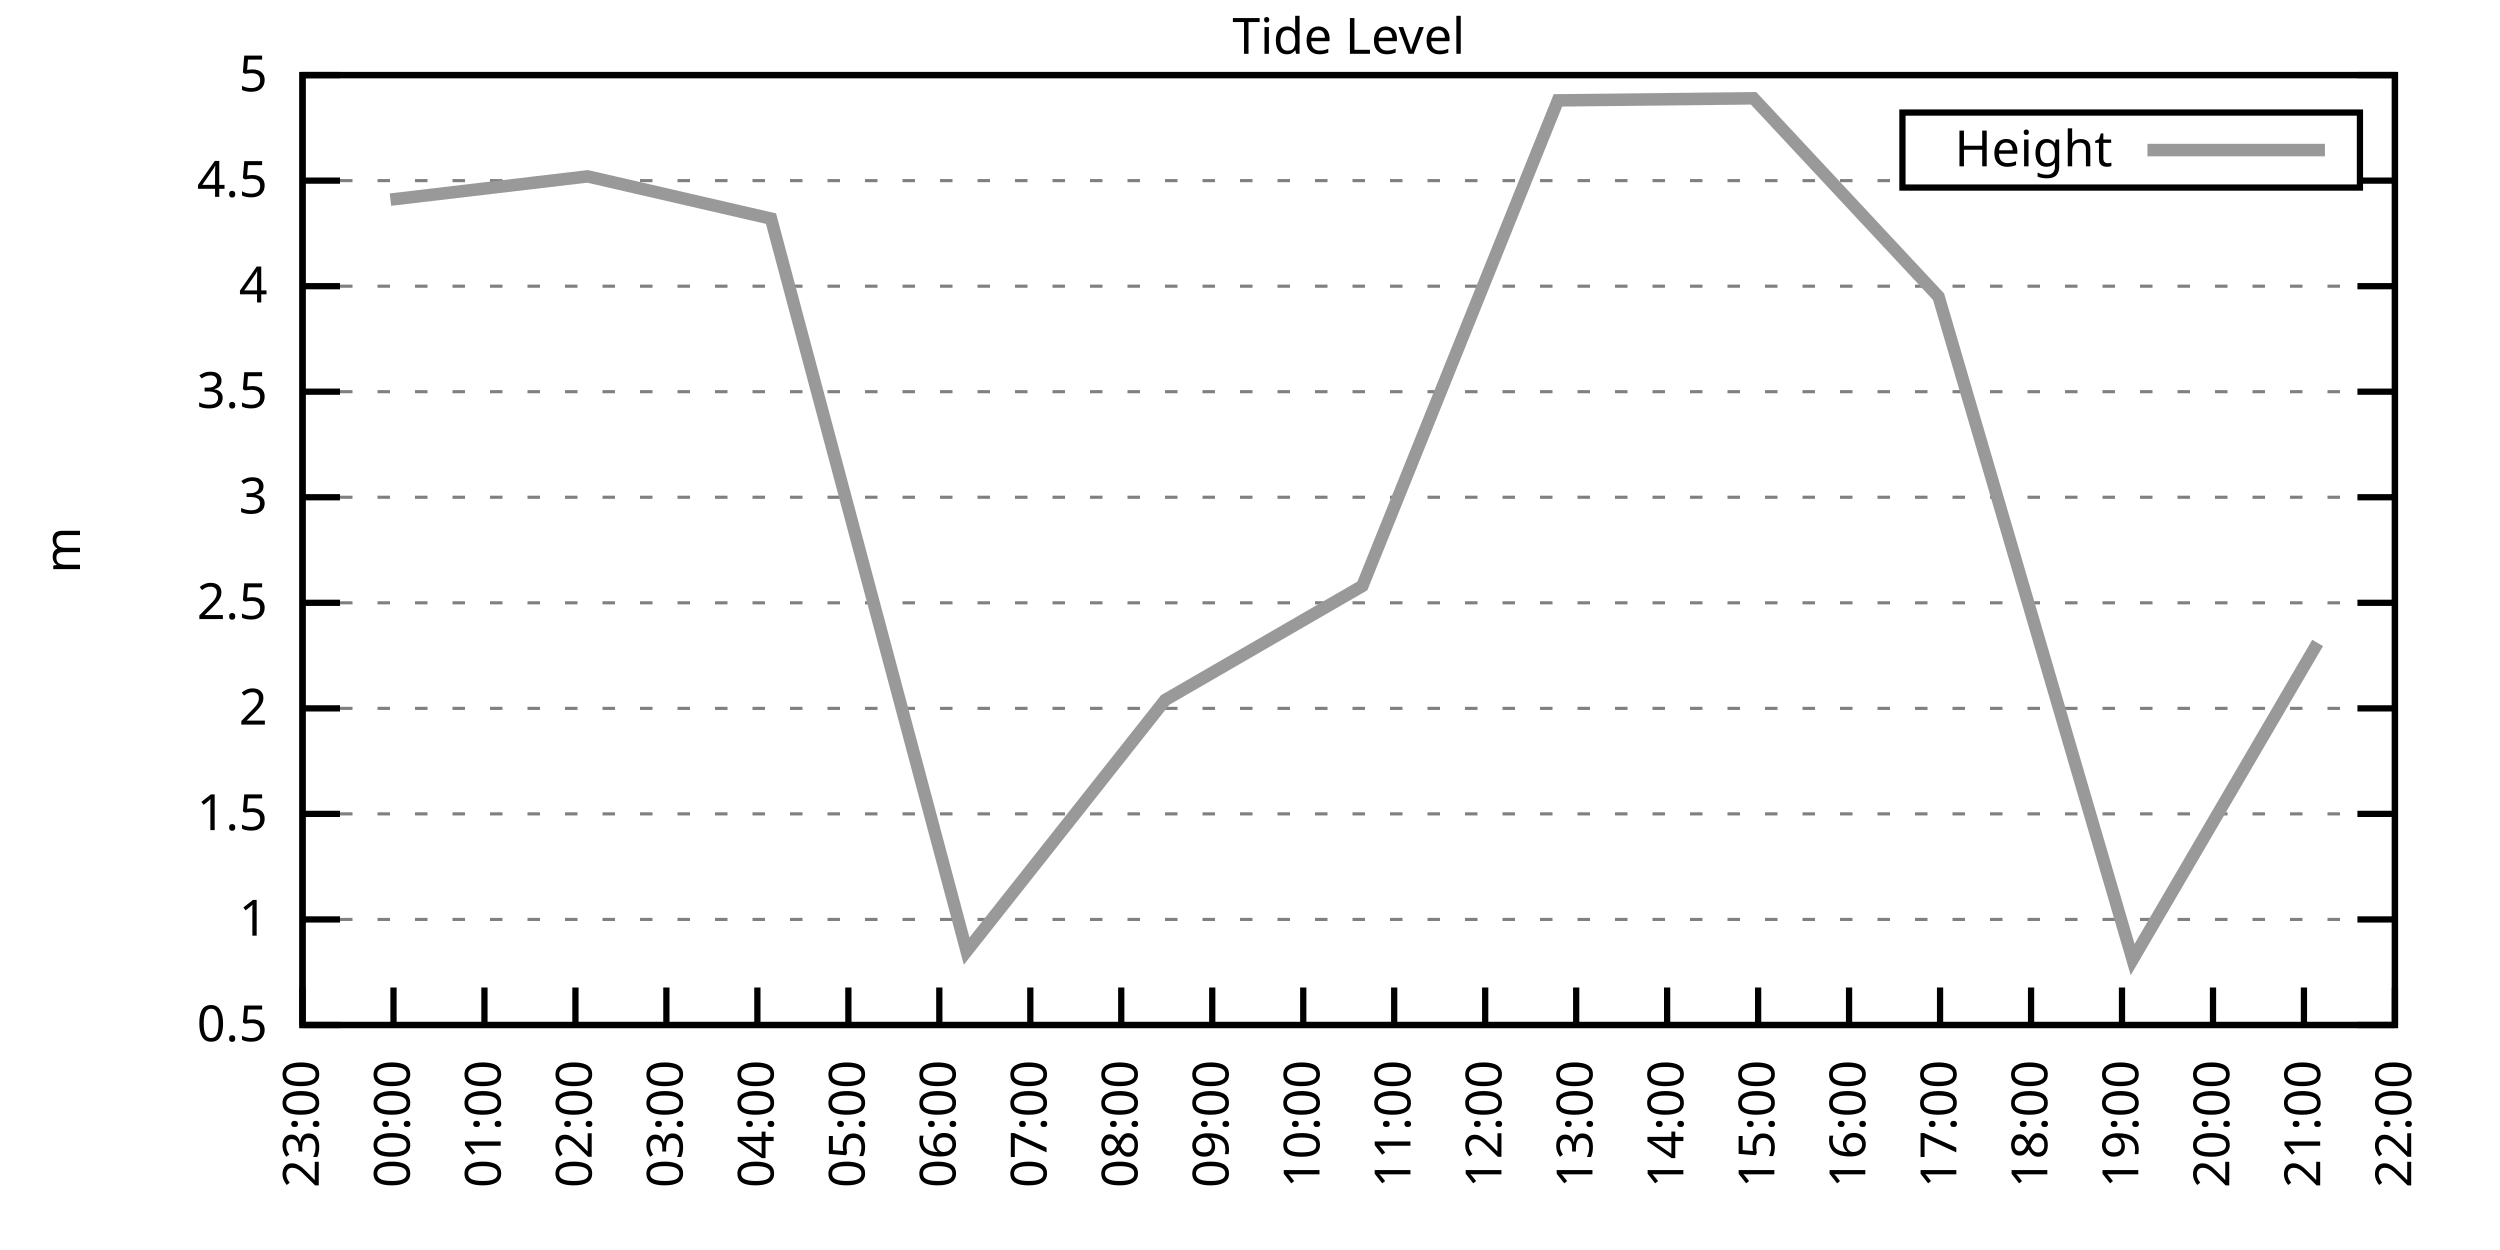
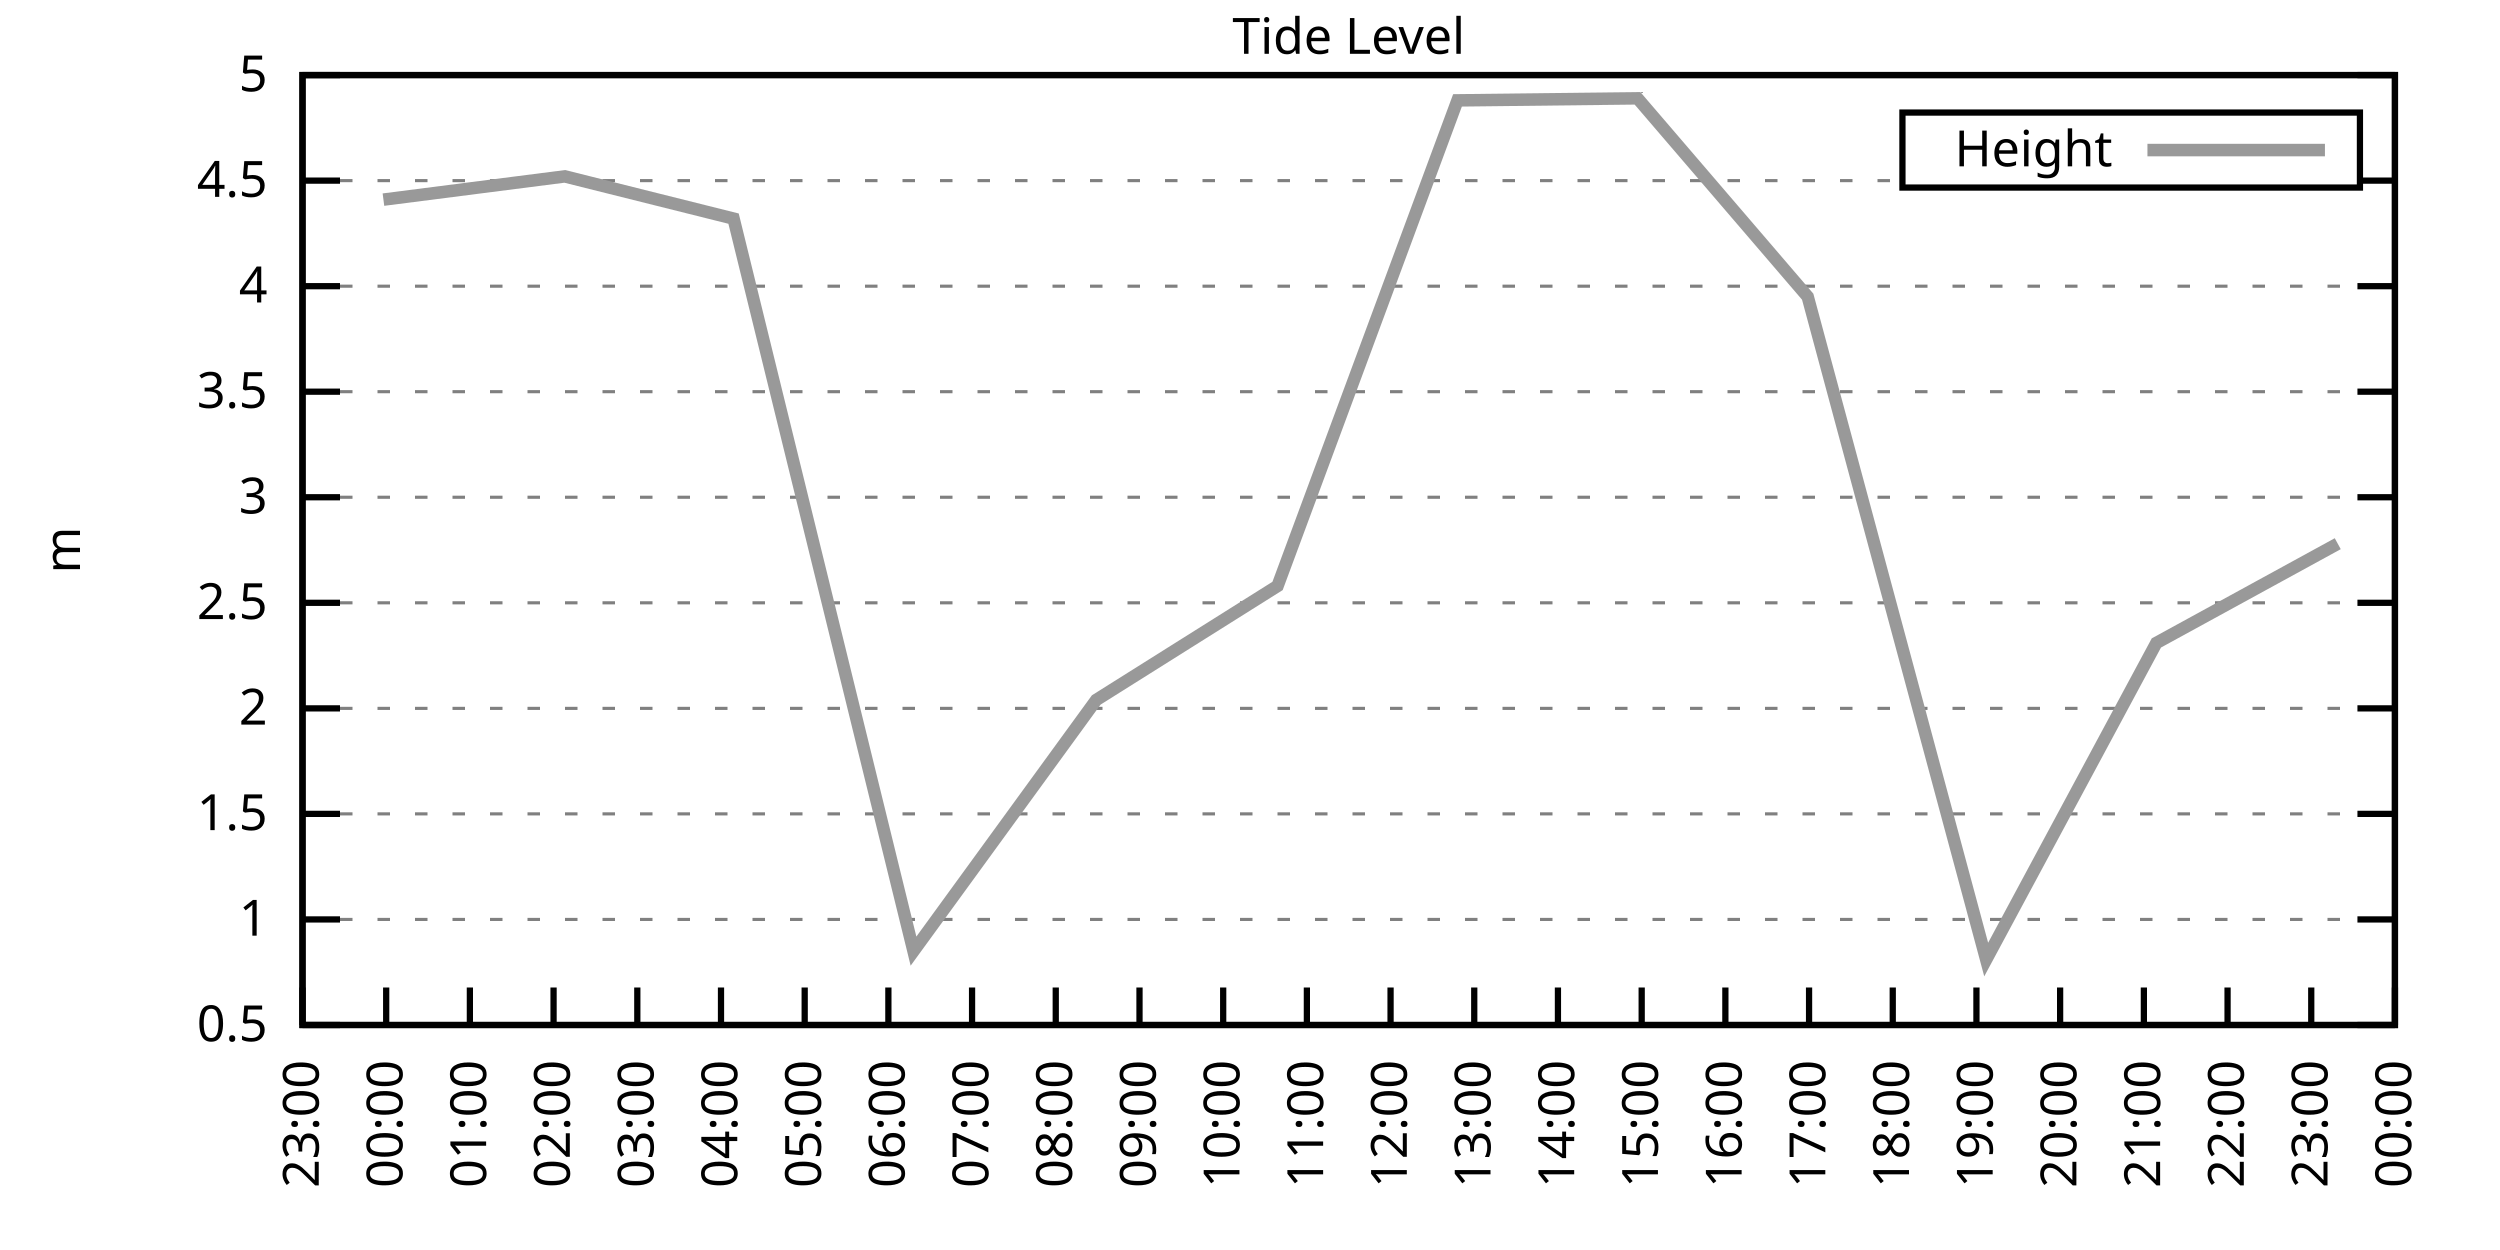
<svg xmlns="http://www.w3.org/2000/svg" xmlns:xlink="http://www.w3.org/1999/xlink" width="400" height="200" viewBox="0 0 400 200">
  <g id="gnuplot_canvas">
    <rect x="0" y="0" width="400" height="200" fill="none" />
    <defs>
      <circle id="gpDot" r="0.5" stroke-width="0.5" stroke="currentColor" />
      <path id="gpPt0" stroke-width="0.333" stroke="currentColor" d="M-1,0 h2 M0,-1 v2" />
      <path id="gpPt1" stroke-width="0.333" stroke="currentColor" d="M-1,-1 L1,1 M1,-1 L-1,1" />
      <path id="gpPt2" stroke-width="0.333" stroke="currentColor" d="M-1,0 L1,0 M0,-1 L0,1 M-1,-1 L1,1 M-1,1 L1,-1" />
      <rect id="gpPt3" stroke-width="0.333" stroke="currentColor" x="-1" y="-1" width="2" height="2" />
      <rect id="gpPt4" stroke-width="0.333" stroke="currentColor" fill="currentColor" x="-1" y="-1" width="2" height="2" />
      <circle id="gpPt5" stroke-width="0.333" stroke="currentColor" cx="0" cy="0" r="1" />
      <use xlink:href="#gpPt5" id="gpPt6" fill="currentColor" stroke="none" />
      <path id="gpPt7" stroke-width="0.333" stroke="currentColor" d="M0,-1.33 L-1.33,0.67 L1.33,0.67 z" />
      <use xlink:href="#gpPt7" id="gpPt8" fill="currentColor" stroke="none" />
      <use xlink:href="#gpPt7" id="gpPt9" stroke="currentColor" transform="rotate(180)" />
      <use xlink:href="#gpPt9" id="gpPt10" fill="currentColor" stroke="none" />
      <use xlink:href="#gpPt3" id="gpPt11" stroke="currentColor" transform="rotate(45)" />
      <use xlink:href="#gpPt11" id="gpPt12" fill="currentColor" stroke="none" />
      <path id="gpPt13" stroke-width="0.333" stroke="currentColor" d="M0,1.330 L1.265,0.411 L0.782,-1.067 L-0.782,-1.076 L-1.265,0.411 z" />
      <use xlink:href="#gpPt13" id="gpPt14" fill="currentColor" stroke="none" />
      <filter id="textbox" filterUnits="objectBoundingBox" x="0" y="0" height="1" width="1">
        <feFlood flood-color="white" flood-opacity="1" result="bgnd" />
        <feComposite in="SourceGraphic" in2="bgnd" operator="atop" />
      </filter>
      <filter id="greybox" filterUnits="objectBoundingBox" x="0" y="0" height="1" width="1">
        <feFlood flood-color="lightgrey" flood-opacity="1" result="grey" />
        <feComposite in="SourceGraphic" in2="grey" operator="atop" />
      </filter>
    </defs>
    <g fill="none" color="white" stroke="currentColor" stroke-width="1.00" stroke-linecap="butt" stroke-linejoin="miter">
</g>
    <g fill="none" color="black" stroke="currentColor" stroke-width="1.00" stroke-linecap="butt" stroke-linejoin="miter">
      <g stroke="none" shape-rendering="crispEdges">
        <polygon fill="rgb(255, 255, 255)" points="48.40,164.00 383.18,164.00 383.18,12.02 48.40,12.02 " />
      </g>
    </g>
    <g fill="none" color="black" stroke="currentColor" stroke-width="1.00" stroke-linecap="butt" stroke-linejoin="miter">
</g>
    <g fill="none" color="black" stroke="black" stroke-width="0.50" stroke-linecap="butt" stroke-linejoin="miter">
</g>
    <g fill="none" color="gray" stroke="currentColor" stroke-width="0.50" stroke-linecap="butt" stroke-linejoin="miter">
      <path stroke="gray" stroke-dasharray="2,4" class="gridline" d="M48.40,164.00 L383.19,164.00  " />
    </g>
    <g fill="none" color="gray" stroke="gray" stroke-width="1.00" stroke-linecap="butt" stroke-linejoin="miter">
</g>
    <g fill="none" color="black" stroke="currentColor" stroke-width="1.00" stroke-linecap="butt" stroke-linejoin="miter">
      <path stroke="black" d="M48.40,164.00 L54.40,164.00 M383.19,164.00 L377.19,164.00  " />
      <g transform="translate(42.80,166.60)" stroke="none" fill="black" font-family="Sans" font-size="8.00" text-anchor="end">
        <text>
          <tspan font-family="Sans"> 0.5</tspan>
        </text>
      </g>
    </g>
    <g fill="none" color="black" stroke="currentColor" stroke-width="1.00" stroke-linecap="butt" stroke-linejoin="miter">
</g>
    <g fill="none" color="black" stroke="black" stroke-width="0.50" stroke-linecap="butt" stroke-linejoin="miter">
</g>
    <g fill="none" color="gray" stroke="currentColor" stroke-width="0.50" stroke-linecap="butt" stroke-linejoin="miter">
      <path stroke="gray" stroke-dasharray="2,4" class="gridline" d="M48.40,147.11 L383.19,147.11  " />
    </g>
    <g fill="none" color="gray" stroke="gray" stroke-width="1.00" stroke-linecap="butt" stroke-linejoin="miter">
</g>
    <g fill="none" color="black" stroke="currentColor" stroke-width="1.00" stroke-linecap="butt" stroke-linejoin="miter">
      <path stroke="black" d="M48.40,147.11 L54.40,147.11 M383.19,147.11 L377.19,147.11  " />
      <g transform="translate(42.80,149.71)" stroke="none" fill="black" font-family="Sans" font-size="8.00" text-anchor="end">
        <text>
          <tspan font-family="Sans"> 1</tspan>
        </text>
      </g>
    </g>
    <g fill="none" color="black" stroke="currentColor" stroke-width="1.00" stroke-linecap="butt" stroke-linejoin="miter">
</g>
    <g fill="none" color="black" stroke="black" stroke-width="0.50" stroke-linecap="butt" stroke-linejoin="miter">
</g>
    <g fill="none" color="gray" stroke="currentColor" stroke-width="0.50" stroke-linecap="butt" stroke-linejoin="miter">
      <path stroke="gray" stroke-dasharray="2,4" class="gridline" d="M48.40,130.22 L383.19,130.22  " />
    </g>
    <g fill="none" color="gray" stroke="gray" stroke-width="1.00" stroke-linecap="butt" stroke-linejoin="miter">
</g>
    <g fill="none" color="black" stroke="currentColor" stroke-width="1.00" stroke-linecap="butt" stroke-linejoin="miter">
      <path stroke="black" d="M48.40,130.22 L54.40,130.22 M383.19,130.22 L377.19,130.22  " />
      <g transform="translate(42.80,132.82)" stroke="none" fill="black" font-family="Sans" font-size="8.00" text-anchor="end">
        <text>
          <tspan font-family="Sans"> 1.5</tspan>
        </text>
      </g>
    </g>
    <g fill="none" color="black" stroke="currentColor" stroke-width="1.00" stroke-linecap="butt" stroke-linejoin="miter">
</g>
    <g fill="none" color="black" stroke="black" stroke-width="0.50" stroke-linecap="butt" stroke-linejoin="miter">
</g>
    <g fill="none" color="gray" stroke="currentColor" stroke-width="0.50" stroke-linecap="butt" stroke-linejoin="miter">
      <path stroke="gray" stroke-dasharray="2,4" class="gridline" d="M48.40,113.34 L383.19,113.34  " />
    </g>
    <g fill="none" color="gray" stroke="gray" stroke-width="1.00" stroke-linecap="butt" stroke-linejoin="miter">
</g>
    <g fill="none" color="black" stroke="currentColor" stroke-width="1.00" stroke-linecap="butt" stroke-linejoin="miter">
      <path stroke="black" d="M48.40,113.34 L54.40,113.34 M383.19,113.34 L377.19,113.34  " />
      <g transform="translate(42.80,115.94)" stroke="none" fill="black" font-family="Sans" font-size="8.00" text-anchor="end">
        <text>
          <tspan font-family="Sans"> 2</tspan>
        </text>
      </g>
    </g>
    <g fill="none" color="black" stroke="currentColor" stroke-width="1.00" stroke-linecap="butt" stroke-linejoin="miter">
</g>
    <g fill="none" color="black" stroke="black" stroke-width="0.50" stroke-linecap="butt" stroke-linejoin="miter">
</g>
    <g fill="none" color="gray" stroke="currentColor" stroke-width="0.50" stroke-linecap="butt" stroke-linejoin="miter">
      <path stroke="gray" stroke-dasharray="2,4" class="gridline" d="M48.40,96.45 L383.19,96.45  " />
    </g>
    <g fill="none" color="gray" stroke="gray" stroke-width="1.00" stroke-linecap="butt" stroke-linejoin="miter">
</g>
    <g fill="none" color="black" stroke="currentColor" stroke-width="1.00" stroke-linecap="butt" stroke-linejoin="miter">
      <path stroke="black" d="M48.40,96.45 L54.40,96.45 M383.19,96.45 L377.19,96.45  " />
      <g transform="translate(42.80,99.05)" stroke="none" fill="black" font-family="Sans" font-size="8.00" text-anchor="end">
        <text>
          <tspan font-family="Sans"> 2.5</tspan>
        </text>
      </g>
    </g>
    <g fill="none" color="black" stroke="currentColor" stroke-width="1.00" stroke-linecap="butt" stroke-linejoin="miter">
</g>
    <g fill="none" color="black" stroke="black" stroke-width="0.50" stroke-linecap="butt" stroke-linejoin="miter">
</g>
    <g fill="none" color="gray" stroke="currentColor" stroke-width="0.50" stroke-linecap="butt" stroke-linejoin="miter">
      <path stroke="gray" stroke-dasharray="2,4" class="gridline" d="M48.40,79.56 L383.19,79.56  " />
    </g>
    <g fill="none" color="gray" stroke="gray" stroke-width="1.00" stroke-linecap="butt" stroke-linejoin="miter">
</g>
    <g fill="none" color="black" stroke="currentColor" stroke-width="1.00" stroke-linecap="butt" stroke-linejoin="miter">
      <path stroke="black" d="M48.40,79.56 L54.40,79.56 M383.19,79.56 L377.19,79.56  " />
      <g transform="translate(42.80,82.16)" stroke="none" fill="black" font-family="Sans" font-size="8.00" text-anchor="end">
        <text>
          <tspan font-family="Sans"> 3</tspan>
        </text>
      </g>
    </g>
    <g fill="none" color="black" stroke="currentColor" stroke-width="1.00" stroke-linecap="butt" stroke-linejoin="miter">
</g>
    <g fill="none" color="black" stroke="black" stroke-width="0.50" stroke-linecap="butt" stroke-linejoin="miter">
</g>
    <g fill="none" color="gray" stroke="currentColor" stroke-width="0.50" stroke-linecap="butt" stroke-linejoin="miter">
      <path stroke="gray" stroke-dasharray="2,4" class="gridline" d="M48.40,62.67 L383.19,62.67  " />
    </g>
    <g fill="none" color="gray" stroke="gray" stroke-width="1.00" stroke-linecap="butt" stroke-linejoin="miter">
</g>
    <g fill="none" color="black" stroke="currentColor" stroke-width="1.00" stroke-linecap="butt" stroke-linejoin="miter">
      <path stroke="black" d="M48.40,62.67 L54.40,62.67 M383.19,62.67 L377.19,62.67  " />
      <g transform="translate(42.80,65.27)" stroke="none" fill="black" font-family="Sans" font-size="8.00" text-anchor="end">
        <text>
          <tspan font-family="Sans"> 3.5</tspan>
        </text>
      </g>
    </g>
    <g fill="none" color="black" stroke="currentColor" stroke-width="1.00" stroke-linecap="butt" stroke-linejoin="miter">
</g>
    <g fill="none" color="black" stroke="black" stroke-width="0.50" stroke-linecap="butt" stroke-linejoin="miter">
</g>
    <g fill="none" color="gray" stroke="currentColor" stroke-width="0.50" stroke-linecap="butt" stroke-linejoin="miter">
      <path stroke="gray" stroke-dasharray="2,4" class="gridline" d="M48.40,45.79 L383.19,45.79  " />
    </g>
    <g fill="none" color="gray" stroke="gray" stroke-width="1.00" stroke-linecap="butt" stroke-linejoin="miter">
</g>
    <g fill="none" color="black" stroke="currentColor" stroke-width="1.00" stroke-linecap="butt" stroke-linejoin="miter">
      <path stroke="black" d="M48.40,45.79 L54.40,45.79 M383.19,45.79 L377.19,45.79  " />
      <g transform="translate(42.80,48.39)" stroke="none" fill="black" font-family="Sans" font-size="8.00" text-anchor="end">
        <text>
          <tspan font-family="Sans"> 4</tspan>
        </text>
      </g>
    </g>
    <g fill="none" color="black" stroke="currentColor" stroke-width="1.00" stroke-linecap="butt" stroke-linejoin="miter">
</g>
    <g fill="none" color="black" stroke="black" stroke-width="0.50" stroke-linecap="butt" stroke-linejoin="miter">
</g>
    <g fill="none" color="gray" stroke="currentColor" stroke-width="0.50" stroke-linecap="butt" stroke-linejoin="miter">
      <path stroke="gray" stroke-dasharray="2,4" class="gridline" d="M48.40,28.90 L304.39,28.90 M377.59,28.90 L383.19,28.90  " />
    </g>
    <g fill="none" color="gray" stroke="gray" stroke-width="1.00" stroke-linecap="butt" stroke-linejoin="miter">
</g>
    <g fill="none" color="black" stroke="currentColor" stroke-width="1.00" stroke-linecap="butt" stroke-linejoin="miter">
      <path stroke="black" d="M48.40,28.90 L54.40,28.90 M383.19,28.90 L377.19,28.90  " />
      <g transform="translate(42.80,31.50)" stroke="none" fill="black" font-family="Sans" font-size="8.00" text-anchor="end">
        <text>
          <tspan font-family="Sans"> 4.5</tspan>
        </text>
      </g>
    </g>
    <g fill="none" color="black" stroke="currentColor" stroke-width="1.00" stroke-linecap="butt" stroke-linejoin="miter">
</g>
    <g fill="none" color="black" stroke="black" stroke-width="0.50" stroke-linecap="butt" stroke-linejoin="miter">
</g>
    <g fill="none" color="gray" stroke="currentColor" stroke-width="0.50" stroke-linecap="butt" stroke-linejoin="miter">
      <path stroke="gray" stroke-dasharray="2,4" class="gridline" d="M48.40,12.01 L383.19,12.01  " />
    </g>
    <g fill="none" color="gray" stroke="gray" stroke-width="1.00" stroke-linecap="butt" stroke-linejoin="miter">
</g>
    <g fill="none" color="black" stroke="currentColor" stroke-width="1.00" stroke-linecap="butt" stroke-linejoin="miter">
      <path stroke="black" d="M48.40,12.01 L54.40,12.01 M383.19,12.01 L377.19,12.01  " />
      <g transform="translate(42.80,14.61)" stroke="none" fill="black" font-family="Sans" font-size="8.00" text-anchor="end">
        <text>
          <tspan font-family="Sans"> 5</tspan>
        </text>
      </g>
    </g>
    <g fill="none" color="black" stroke="currentColor" stroke-width="1.00" stroke-linecap="butt" stroke-linejoin="miter">
      <path stroke="black" d="M48.40,164.00 L48.40,158.00  " />
      <g transform="translate(51.00,169.60) rotate(270.00)" stroke="none" fill="black" font-family="Sans" font-size="8.00" text-anchor="end">
        <text>
          <tspan font-family="Sans">23:00</tspan>
        </text>
      </g>
    </g>
    <g fill="none" color="black" stroke="currentColor" stroke-width="1.00" stroke-linecap="butt" stroke-linejoin="miter">
-       <path stroke="black" d="M62.96,164.00 L62.96,158.00  " />
-       <g transform="translate(65.56,169.60) rotate(270.00)" stroke="none" fill="black" font-family="Sans" font-size="8.00" text-anchor="end">
+       <path stroke="black" d="M61.79,164.00 L61.79,158.00  " />
+       <g transform="translate(64.39,169.60) rotate(270.00)" stroke="none" fill="black" font-family="Sans" font-size="8.00" text-anchor="end">
        <text>
          <tspan font-family="Sans">00:00</tspan>
        </text>
      </g>
    </g>
    <g fill="none" color="black" stroke="currentColor" stroke-width="1.00" stroke-linecap="butt" stroke-linejoin="miter">
-       <path stroke="black" d="M77.51,164.00 L77.51,158.00  " />
-       <g transform="translate(80.11,169.60) rotate(270.00)" stroke="none" fill="black" font-family="Sans" font-size="8.00" text-anchor="end">
+       <path stroke="black" d="M75.18,164.00 L75.18,158.00  " />
+       <g transform="translate(77.78,169.60) rotate(270.00)" stroke="none" fill="black" font-family="Sans" font-size="8.00" text-anchor="end">
        <text>
          <tspan font-family="Sans">01:00</tspan>
        </text>
      </g>
    </g>
    <g fill="none" color="black" stroke="currentColor" stroke-width="1.00" stroke-linecap="butt" stroke-linejoin="miter">
-       <path stroke="black" d="M92.07,164.00 L92.07,158.00  " />
-       <g transform="translate(94.67,169.60) rotate(270.00)" stroke="none" fill="black" font-family="Sans" font-size="8.00" text-anchor="end">
+       <path stroke="black" d="M88.57,164.00 L88.57,158.00  " />
+       <g transform="translate(91.17,169.60) rotate(270.00)" stroke="none" fill="black" font-family="Sans" font-size="8.00" text-anchor="end">
        <text>
          <tspan font-family="Sans">02:00</tspan>
        </text>
      </g>
    </g>
    <g fill="none" color="black" stroke="currentColor" stroke-width="1.00" stroke-linecap="butt" stroke-linejoin="miter">
-       <path stroke="black" d="M106.62,164.00 L106.62,158.00  " />
-       <g transform="translate(109.22,169.60) rotate(270.00)" stroke="none" fill="black" font-family="Sans" font-size="8.00" text-anchor="end">
+       <path stroke="black" d="M101.97,164.00 L101.97,158.00  " />
+       <g transform="translate(104.57,169.60) rotate(270.00)" stroke="none" fill="black" font-family="Sans" font-size="8.00" text-anchor="end">
        <text>
          <tspan font-family="Sans">03:00</tspan>
        </text>
      </g>
    </g>
    <g fill="none" color="black" stroke="currentColor" stroke-width="1.00" stroke-linecap="butt" stroke-linejoin="miter">
-       <path stroke="black" d="M121.18,164.00 L121.18,158.00  " />
-       <g transform="translate(123.78,169.60) rotate(270.00)" stroke="none" fill="black" font-family="Sans" font-size="8.00" text-anchor="end">
+       <path stroke="black" d="M115.36,164.00 L115.36,158.00  " />
+       <g transform="translate(117.96,169.60) rotate(270.00)" stroke="none" fill="black" font-family="Sans" font-size="8.00" text-anchor="end">
        <text>
          <tspan font-family="Sans">04:00</tspan>
        </text>
      </g>
    </g>
    <g fill="none" color="black" stroke="currentColor" stroke-width="1.00" stroke-linecap="butt" stroke-linejoin="miter">
-       <path stroke="black" d="M135.74,164.00 L135.74,158.00  " />
-       <g transform="translate(138.34,169.60) rotate(270.00)" stroke="none" fill="black" font-family="Sans" font-size="8.00" text-anchor="end">
+       <path stroke="black" d="M128.75,164.00 L128.75,158.00  " />
+       <g transform="translate(131.35,169.60) rotate(270.00)" stroke="none" fill="black" font-family="Sans" font-size="8.00" text-anchor="end">
        <text>
          <tspan font-family="Sans">05:00</tspan>
        </text>
      </g>
    </g>
    <g fill="none" color="black" stroke="currentColor" stroke-width="1.00" stroke-linecap="butt" stroke-linejoin="miter">
-       <path stroke="black" d="M150.29,164.00 L150.29,158.00  " />
-       <g transform="translate(152.89,169.60) rotate(270.00)" stroke="none" fill="black" font-family="Sans" font-size="8.00" text-anchor="end">
+       <path stroke="black" d="M142.14,164.00 L142.14,158.00  " />
+       <g transform="translate(144.74,169.60) rotate(270.00)" stroke="none" fill="black" font-family="Sans" font-size="8.00" text-anchor="end">
        <text>
          <tspan font-family="Sans">06:00</tspan>
        </text>
      </g>
    </g>
    <g fill="none" color="black" stroke="currentColor" stroke-width="1.00" stroke-linecap="butt" stroke-linejoin="miter">
-       <path stroke="black" d="M164.85,164.00 L164.85,158.00  " />
-       <g transform="translate(167.45,169.60) rotate(270.00)" stroke="none" fill="black" font-family="Sans" font-size="8.00" text-anchor="end">
+       <path stroke="black" d="M155.53,164.00 L155.53,158.00  " />
+       <g transform="translate(158.13,169.60) rotate(270.00)" stroke="none" fill="black" font-family="Sans" font-size="8.00" text-anchor="end">
        <text>
          <tspan font-family="Sans">07:00</tspan>
        </text>
      </g>
    </g>
    <g fill="none" color="black" stroke="currentColor" stroke-width="1.00" stroke-linecap="butt" stroke-linejoin="miter">
-       <path stroke="black" d="M179.40,164.00 L179.40,158.00  " />
-       <g transform="translate(182.00,169.60) rotate(270.00)" stroke="none" fill="black" font-family="Sans" font-size="8.00" text-anchor="end">
+       <path stroke="black" d="M168.92,164.00 L168.92,158.00  " />
+       <g transform="translate(171.52,169.60) rotate(270.00)" stroke="none" fill="black" font-family="Sans" font-size="8.00" text-anchor="end">
        <text>
          <tspan font-family="Sans">08:00</tspan>
        </text>
      </g>
    </g>
    <g fill="none" color="black" stroke="currentColor" stroke-width="1.00" stroke-linecap="butt" stroke-linejoin="miter">
-       <path stroke="black" d="M193.96,164.00 L193.96,158.00  " />
-       <g transform="translate(196.56,169.60) rotate(270.00)" stroke="none" fill="black" font-family="Sans" font-size="8.00" text-anchor="end">
+       <path stroke="black" d="M182.32,164.00 L182.32,158.00  " />
+       <g transform="translate(184.92,169.60) rotate(270.00)" stroke="none" fill="black" font-family="Sans" font-size="8.00" text-anchor="end">
        <text>
          <tspan font-family="Sans">09:00</tspan>
        </text>
      </g>
    </g>
    <g fill="none" color="black" stroke="currentColor" stroke-width="1.00" stroke-linecap="butt" stroke-linejoin="miter">
-       <path stroke="black" d="M208.52,164.00 L208.52,158.00  " />
-       <g transform="translate(211.12,169.60) rotate(270.00)" stroke="none" fill="black" font-family="Sans" font-size="8.00" text-anchor="end">
+       <path stroke="black" d="M195.71,164.00 L195.71,158.00  " />
+       <g transform="translate(198.31,169.60) rotate(270.00)" stroke="none" fill="black" font-family="Sans" font-size="8.00" text-anchor="end">
        <text>
          <tspan font-family="Sans">10:00</tspan>
        </text>
      </g>
    </g>
    <g fill="none" color="black" stroke="currentColor" stroke-width="1.00" stroke-linecap="butt" stroke-linejoin="miter">
-       <path stroke="black" d="M223.07,164.00 L223.07,158.00  " />
-       <g transform="translate(225.67,169.60) rotate(270.00)" stroke="none" fill="black" font-family="Sans" font-size="8.00" text-anchor="end">
+       <path stroke="black" d="M209.10,164.00 L209.10,158.00  " />
+       <g transform="translate(211.70,169.60) rotate(270.00)" stroke="none" fill="black" font-family="Sans" font-size="8.00" text-anchor="end">
        <text>
          <tspan font-family="Sans">11:00</tspan>
        </text>
      </g>
    </g>
    <g fill="none" color="black" stroke="currentColor" stroke-width="1.00" stroke-linecap="butt" stroke-linejoin="miter">
-       <path stroke="black" d="M237.63,164.00 L237.63,158.00  " />
-       <g transform="translate(240.23,169.60) rotate(270.00)" stroke="none" fill="black" font-family="Sans" font-size="8.00" text-anchor="end">
+       <path stroke="black" d="M222.49,164.00 L222.49,158.00  " />
+       <g transform="translate(225.09,169.60) rotate(270.00)" stroke="none" fill="black" font-family="Sans" font-size="8.00" text-anchor="end">
        <text>
          <tspan font-family="Sans">12:00</tspan>
        </text>
      </g>
    </g>
    <g fill="none" color="black" stroke="currentColor" stroke-width="1.00" stroke-linecap="butt" stroke-linejoin="miter">
-       <path stroke="black" d="M252.19,164.00 L252.19,158.00  " />
-       <g transform="translate(254.79,169.60) rotate(270.00)" stroke="none" fill="black" font-family="Sans" font-size="8.00" text-anchor="end">
+       <path stroke="black" d="M235.88,164.00 L235.88,158.00  " />
+       <g transform="translate(238.48,169.60) rotate(270.00)" stroke="none" fill="black" font-family="Sans" font-size="8.00" text-anchor="end">
        <text>
          <tspan font-family="Sans">13:00</tspan>
        </text>
      </g>
    </g>
    <g fill="none" color="black" stroke="currentColor" stroke-width="1.00" stroke-linecap="butt" stroke-linejoin="miter">
-       <path stroke="black" d="M266.74,164.00 L266.74,158.00  " />
-       <g transform="translate(269.34,169.60) rotate(270.00)" stroke="none" fill="black" font-family="Sans" font-size="8.00" text-anchor="end">
+       <path stroke="black" d="M249.27,164.00 L249.27,158.00  " />
+       <g transform="translate(251.87,169.60) rotate(270.00)" stroke="none" fill="black" font-family="Sans" font-size="8.00" text-anchor="end">
        <text>
          <tspan font-family="Sans">14:00</tspan>
        </text>
      </g>
    </g>
    <g fill="none" color="black" stroke="currentColor" stroke-width="1.00" stroke-linecap="butt" stroke-linejoin="miter">
-       <path stroke="black" d="M281.30,164.00 L281.30,158.00  " />
-       <g transform="translate(283.90,169.60) rotate(270.00)" stroke="none" fill="black" font-family="Sans" font-size="8.00" text-anchor="end">
+       <path stroke="black" d="M262.67,164.00 L262.67,158.00  " />
+       <g transform="translate(265.27,169.60) rotate(270.00)" stroke="none" fill="black" font-family="Sans" font-size="8.00" text-anchor="end">
        <text>
          <tspan font-family="Sans">15:00</tspan>
        </text>
      </g>
    </g>
    <g fill="none" color="black" stroke="currentColor" stroke-width="1.00" stroke-linecap="butt" stroke-linejoin="miter">
-       <path stroke="black" d="M295.85,164.00 L295.85,158.00  " />
-       <g transform="translate(298.45,169.60) rotate(270.00)" stroke="none" fill="black" font-family="Sans" font-size="8.00" text-anchor="end">
+       <path stroke="black" d="M276.06,164.00 L276.06,158.00  " />
+       <g transform="translate(278.66,169.60) rotate(270.00)" stroke="none" fill="black" font-family="Sans" font-size="8.00" text-anchor="end">
        <text>
          <tspan font-family="Sans">16:00</tspan>
        </text>
      </g>
    </g>
    <g fill="none" color="black" stroke="currentColor" stroke-width="1.00" stroke-linecap="butt" stroke-linejoin="miter">
-       <path stroke="black" d="M310.41,164.00 L310.41,158.00  " />
-       <g transform="translate(313.01,169.60) rotate(270.00)" stroke="none" fill="black" font-family="Sans" font-size="8.00" text-anchor="end">
+       <path stroke="black" d="M289.45,164.00 L289.45,158.00  " />
+       <g transform="translate(292.05,169.60) rotate(270.00)" stroke="none" fill="black" font-family="Sans" font-size="8.00" text-anchor="end">
        <text>
          <tspan font-family="Sans">17:00</tspan>
        </text>
      </g>
    </g>
    <g fill="none" color="black" stroke="currentColor" stroke-width="1.00" stroke-linecap="butt" stroke-linejoin="miter">
-       <path stroke="black" d="M324.97,164.00 L324.97,158.00  " />
-       <g transform="translate(327.57,169.60) rotate(270.00)" stroke="none" fill="black" font-family="Sans" font-size="8.00" text-anchor="end">
+       <path stroke="black" d="M302.84,164.00 L302.84,158.00  " />
+       <g transform="translate(305.44,169.60) rotate(270.00)" stroke="none" fill="black" font-family="Sans" font-size="8.00" text-anchor="end">
        <text>
          <tspan font-family="Sans">18:00</tspan>
        </text>
      </g>
    </g>
    <g fill="none" color="black" stroke="currentColor" stroke-width="1.00" stroke-linecap="butt" stroke-linejoin="miter">
-       <path stroke="black" d="M339.52,164.00 L339.52,158.00  " />
-       <g transform="translate(342.12,169.60) rotate(270.00)" stroke="none" fill="black" font-family="Sans" font-size="8.00" text-anchor="end">
+       <path stroke="black" d="M316.23,164.00 L316.23,158.00  " />
+       <g transform="translate(318.83,169.60) rotate(270.00)" stroke="none" fill="black" font-family="Sans" font-size="8.00" text-anchor="end">
        <text>
          <tspan font-family="Sans">19:00</tspan>
        </text>
      </g>
    </g>
    <g fill="none" color="black" stroke="currentColor" stroke-width="1.00" stroke-linecap="butt" stroke-linejoin="miter">
-       <path stroke="black" d="M354.08,164.00 L354.08,158.00  " />
-       <g transform="translate(356.68,169.60) rotate(270.00)" stroke="none" fill="black" font-family="Sans" font-size="8.00" text-anchor="end">
+       <path stroke="black" d="M329.62,164.00 L329.62,158.00  " />
+       <g transform="translate(332.22,169.60) rotate(270.00)" stroke="none" fill="black" font-family="Sans" font-size="8.00" text-anchor="end">
        <text>
          <tspan font-family="Sans">20:00</tspan>
        </text>
      </g>
    </g>
    <g fill="none" color="black" stroke="currentColor" stroke-width="1.00" stroke-linecap="butt" stroke-linejoin="miter">
-       <path stroke="black" d="M368.63,164.00 L368.63,158.00  " />
-       <g transform="translate(371.23,169.60) rotate(270.00)" stroke="none" fill="black" font-family="Sans" font-size="8.00" text-anchor="end">
+       <path stroke="black" d="M343.02,164.00 L343.02,158.00  " />
+       <g transform="translate(345.62,169.60) rotate(270.00)" stroke="none" fill="black" font-family="Sans" font-size="8.00" text-anchor="end">
        <text>
          <tspan font-family="Sans">21:00</tspan>
+         </text>
+       </g>
+     </g>
+     <g fill="none" color="black" stroke="currentColor" stroke-width="1.00" stroke-linecap="butt" stroke-linejoin="miter">
+       <path stroke="black" d="M356.41,164.00 L356.41,158.00  " />
+       <g transform="translate(359.01,169.60) rotate(270.00)" stroke="none" fill="black" font-family="Sans" font-size="8.00" text-anchor="end">
+         <text>
+           <tspan font-family="Sans">22:00</tspan>
+         </text>
+       </g>
+     </g>
+     <g fill="none" color="black" stroke="currentColor" stroke-width="1.00" stroke-linecap="butt" stroke-linejoin="miter">
+       <path stroke="black" d="M369.80,164.00 L369.80,158.00  " />
+       <g transform="translate(372.40,169.60) rotate(270.00)" stroke="none" fill="black" font-family="Sans" font-size="8.00" text-anchor="end">
+         <text>
+           <tspan font-family="Sans">23:00</tspan>
        </text>
      </g>
    </g>
    <g fill="none" color="black" stroke="currentColor" stroke-width="1.00" stroke-linecap="butt" stroke-linejoin="miter">
      <path stroke="black" d="M383.19,164.00 L383.19,158.00  " />
      <g transform="translate(385.79,169.60) rotate(270.00)" stroke="none" fill="black" font-family="Sans" font-size="8.00" text-anchor="end">
        <text>
-           <tspan font-family="Sans">22:00</tspan>
+           <tspan font-family="Sans">00:00</tspan>
        </text>
      </g>
    </g>
    <g fill="none" color="black" stroke="currentColor" stroke-width="1.00" stroke-linecap="butt" stroke-linejoin="miter">
</g>
    <g fill="none" color="black" stroke="currentColor" stroke-width="1.00" stroke-linecap="butt" stroke-linejoin="miter">
      <path stroke="black" d="M48.40,12.01 L48.40,164.00 L383.19,164.00 L383.19,12.01 L48.40,12.01 Z  " />
    </g>
    <g fill="none" color="black" stroke="currentColor" stroke-width="1.00" stroke-linecap="butt" stroke-linejoin="miter">
</g>
    <g fill="none" color="black" stroke="currentColor" stroke-width="1.00" stroke-linecap="butt" stroke-linejoin="miter">
      <path stroke="black" d="M304.39,30.01 L304.39,18.01 L377.59,18.01 L377.59,30.01 L304.39,30.01 Z  " />
    </g>
    <g id="Tide_level_plot_1">
      <g fill="none" color="white" stroke="black" stroke-width="2.00" stroke-linecap="butt" stroke-linejoin="miter">
</g>
      <g fill="none" color="black" stroke="currentColor" stroke-width="2.00" stroke-linecap="butt" stroke-linejoin="miter">
        <g transform="translate(337.99,26.61)" stroke="none" fill="black" font-family="Sans" font-size="8.00" text-anchor="end">
          <text>
            <tspan font-family="Sans">Height</tspan>
          </text>
        </g>
      </g>
      <g fill="none" color="black" stroke="currentColor" stroke-width="2.00" stroke-linecap="butt" stroke-linejoin="miter">
-         <path stroke="rgb(153, 153, 153)" d="M343.59,24.01 L371.99,24.01 M62.47,31.94 L94.01,28.22 L123.36,34.98 L154.66,152.18 L186.44,111.99 L217.98,93.75   L249.27,16.06 L280.57,15.73 L310.17,47.47 L341.22,153.53 L370.82,102.87  " />
+         <path stroke="rgb(153, 153, 153)" d="M343.59,24.01 L371.99,24.01 M61.35,31.94 L90.36,28.22 L117.37,34.98 L146.16,152.18 L175.40,111.99 L204.41,93.75   L233.20,16.06 L262.00,15.73 L289.23,47.47 L317.79,153.53 L345.02,102.87 L374.04,86.99  " />
      </g>
    </g>
    <g fill="none" color="black" stroke="currentColor" stroke-width="2.00" stroke-linecap="butt" stroke-linejoin="miter">
</g>
    <g fill="none" color="black" stroke="black" stroke-width="1.00" stroke-linecap="butt" stroke-linejoin="miter">
</g>
    <g fill="none" color="black" stroke="currentColor" stroke-width="1.00" stroke-linecap="butt" stroke-linejoin="miter">
      <path stroke="black" d="M48.40,12.01 L48.40,164.00 L383.19,164.00 L383.19,12.01 L48.40,12.01 Z  " />
      <g transform="translate(12.80,88.01) rotate(270.00)" stroke="none" fill="black" font-family="Sans" font-size="8.00" text-anchor="middle">
        <text>
          <tspan font-family="Sans">m</tspan>
        </text>
      </g>
    </g>
    <g fill="none" color="black" stroke="currentColor" stroke-width="1.00" stroke-linecap="butt" stroke-linejoin="miter">
</g>
    <g fill="none" color="black" stroke="currentColor" stroke-width="1.00" stroke-linecap="butt" stroke-linejoin="miter">
      <g transform="translate(215.79,8.61)" stroke="none" fill="black" font-family="Sans" font-size="8.00" text-anchor="middle">
        <text>
          <tspan font-family="Sans">Tide Level</tspan>
        </text>
      </g>
    </g>
    <g fill="none" color="black" stroke="currentColor" stroke-width="1.00" stroke-linecap="butt" stroke-linejoin="miter">
</g>
  </g>
</svg>
